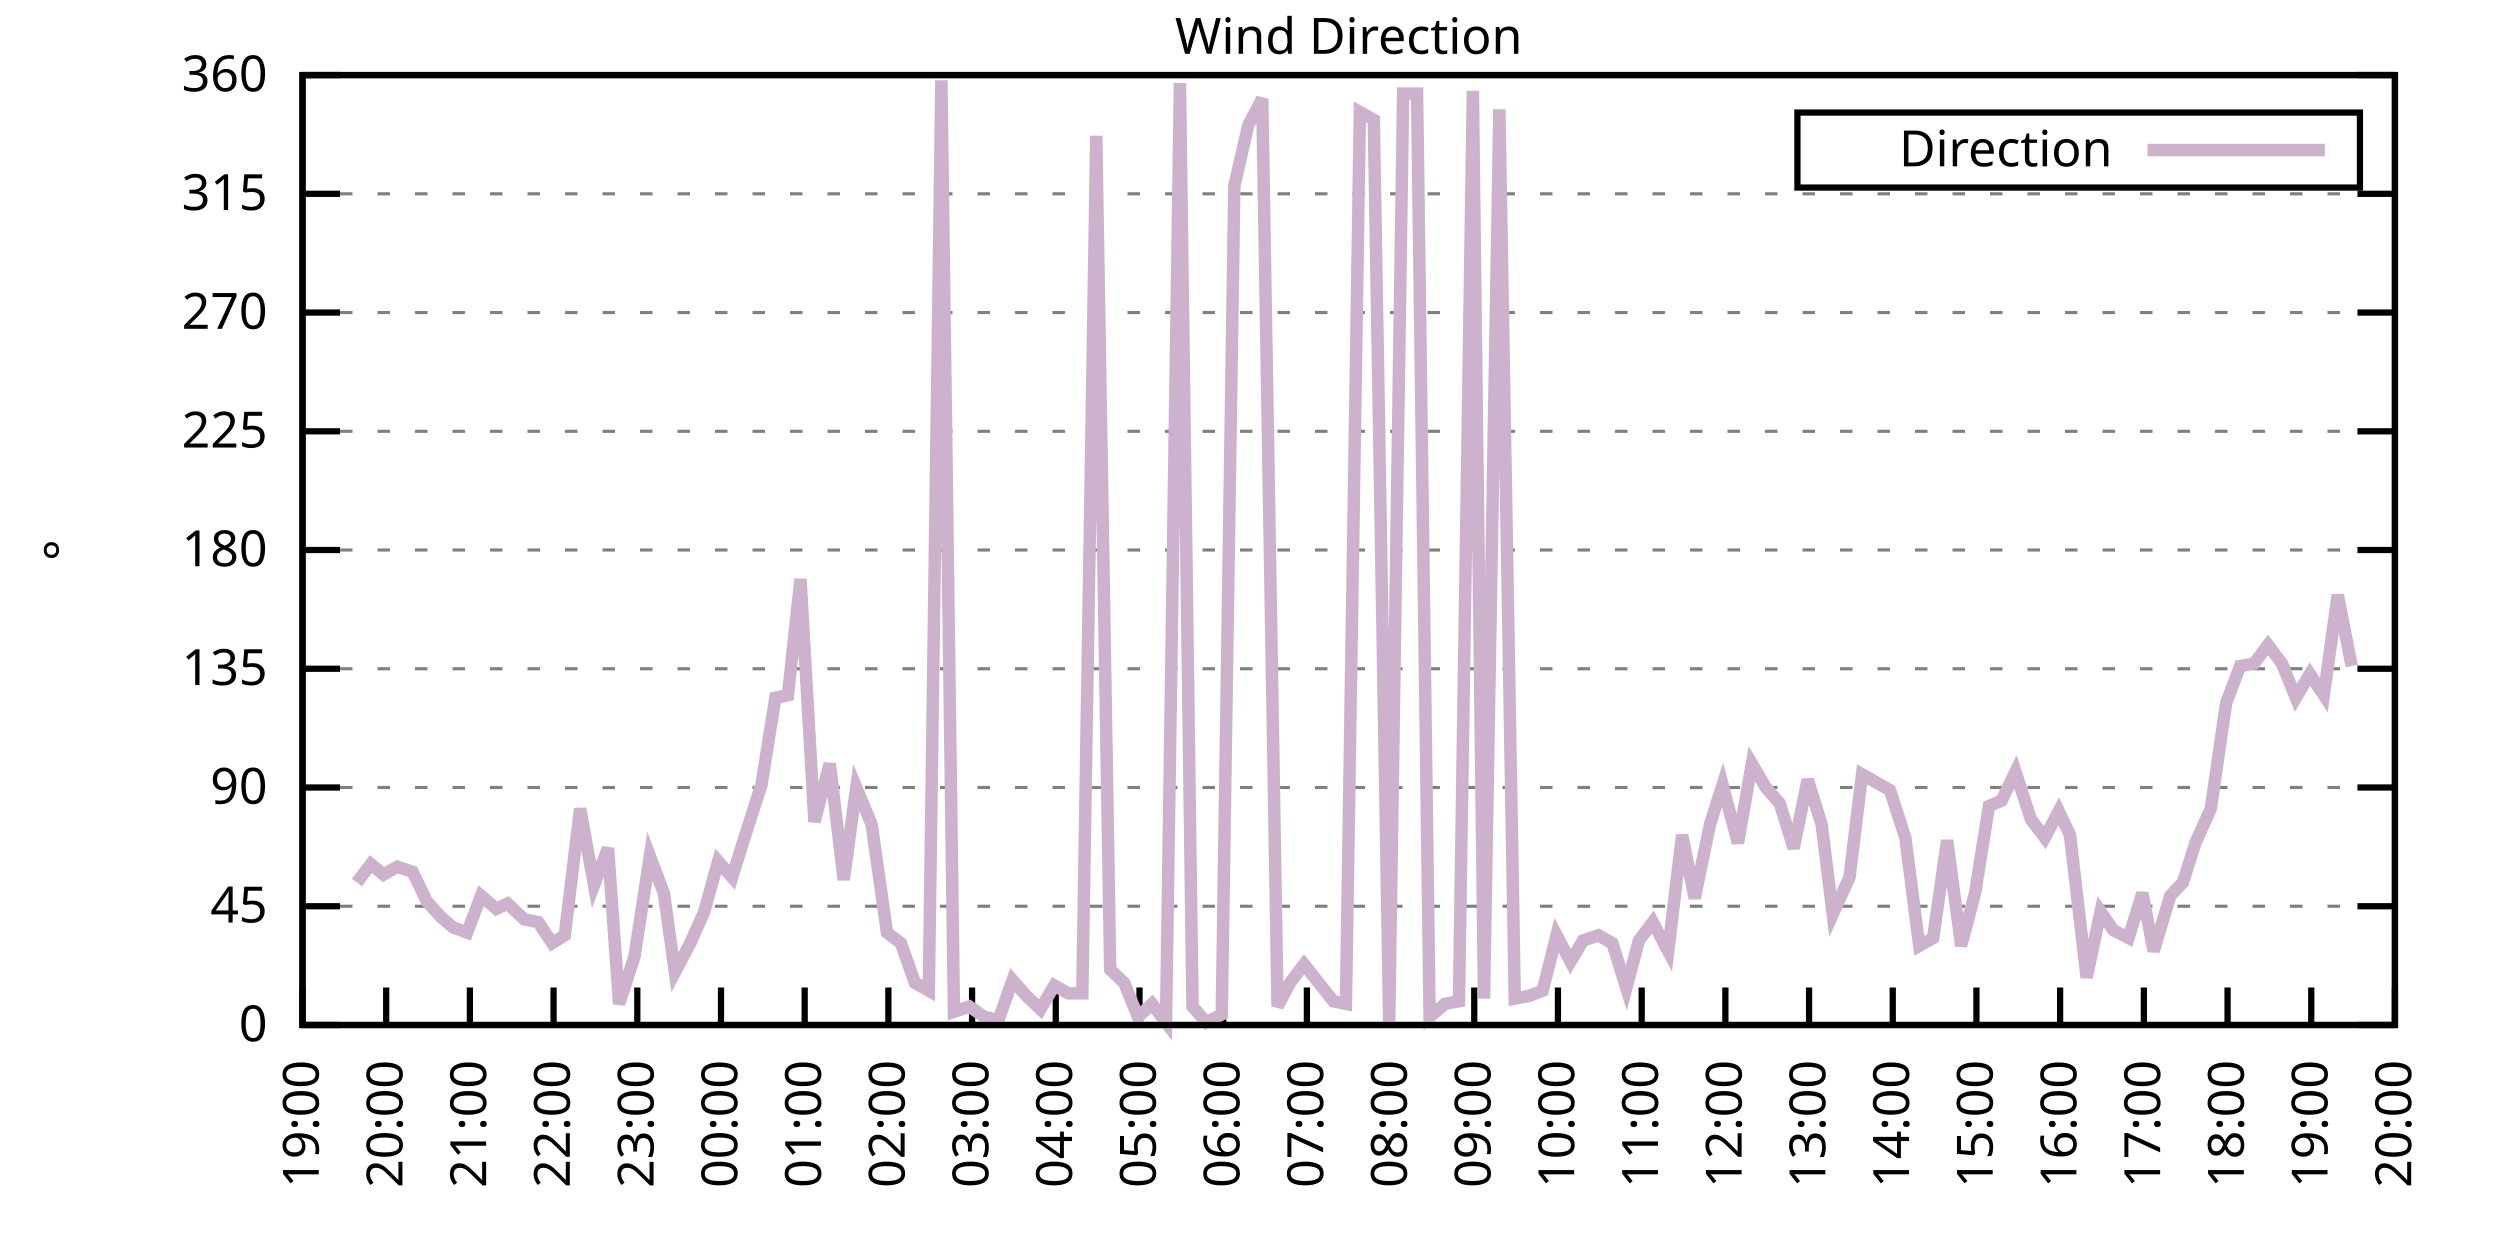
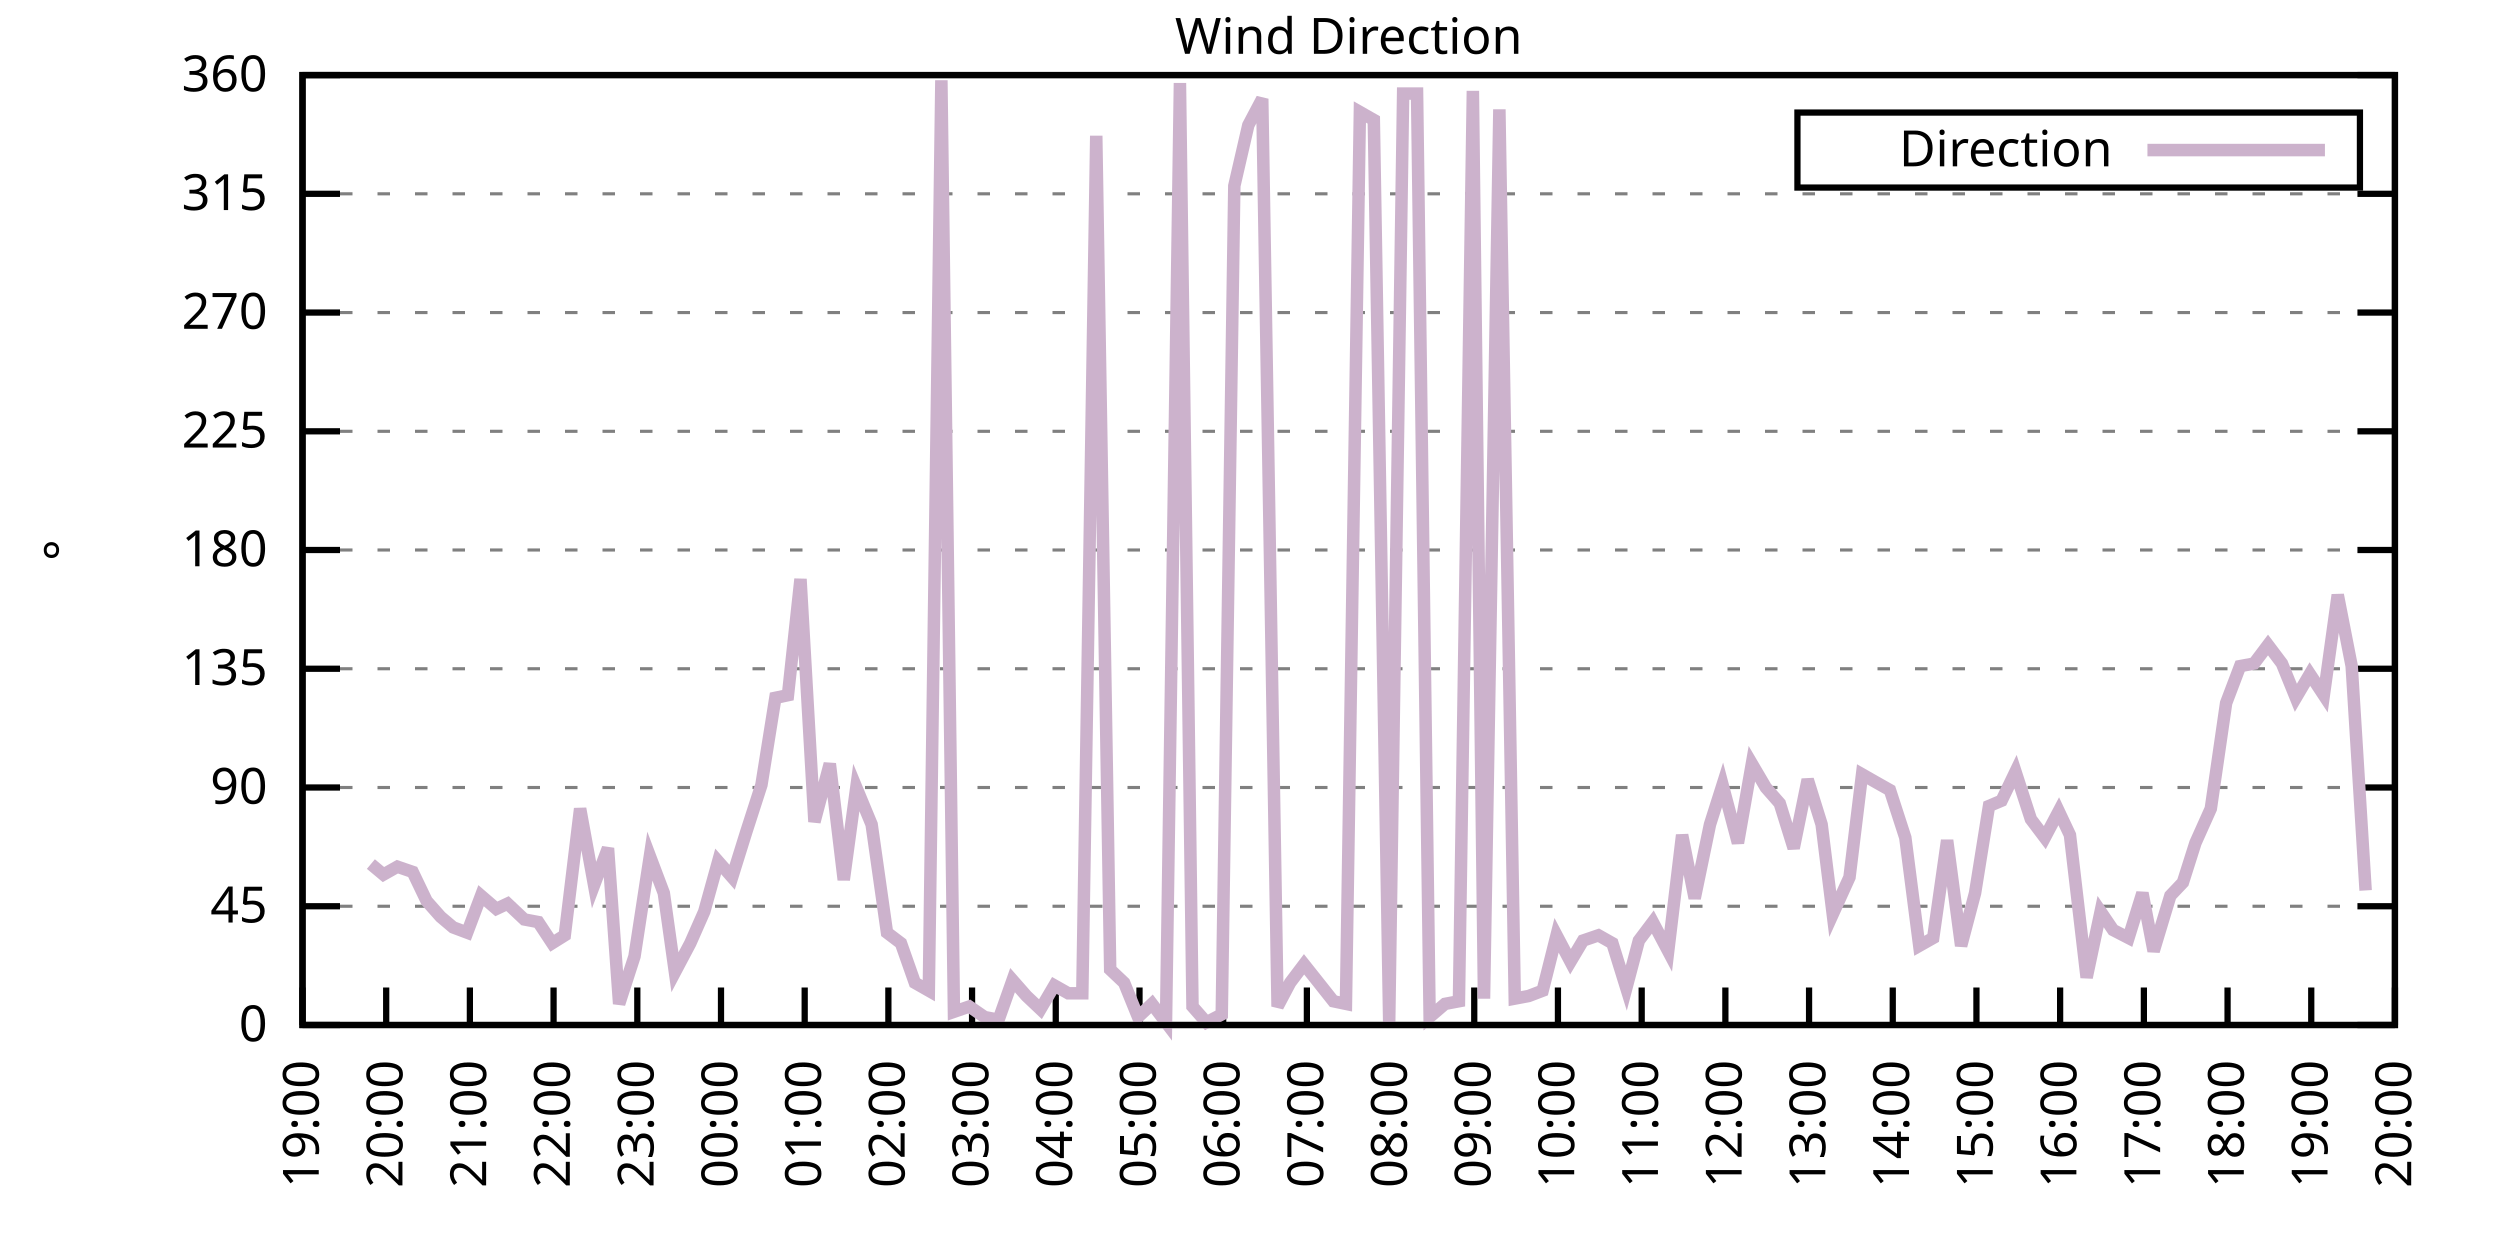
<svg xmlns="http://www.w3.org/2000/svg" xmlns:xlink="http://www.w3.org/1999/xlink" width="400" height="200" viewBox="0 0 400 200">
  <g id="gnuplot_canvas">
    <rect x="0" y="0" width="400" height="200" fill="none" />
    <defs>
      <circle id="gpDot" r="0.5" stroke-width="0.5" stroke="currentColor" />
      <path id="gpPt0" stroke-width="0.333" stroke="currentColor" d="M-1,0 h2 M0,-1 v2" />
      <path id="gpPt1" stroke-width="0.333" stroke="currentColor" d="M-1,-1 L1,1 M1,-1 L-1,1" />
      <path id="gpPt2" stroke-width="0.333" stroke="currentColor" d="M-1,0 L1,0 M0,-1 L0,1 M-1,-1 L1,1 M-1,1 L1,-1" />
      <rect id="gpPt3" stroke-width="0.333" stroke="currentColor" x="-1" y="-1" width="2" height="2" />
      <rect id="gpPt4" stroke-width="0.333" stroke="currentColor" fill="currentColor" x="-1" y="-1" width="2" height="2" />
      <circle id="gpPt5" stroke-width="0.333" stroke="currentColor" cx="0" cy="0" r="1" />
      <use xlink:href="#gpPt5" id="gpPt6" fill="currentColor" stroke="none" />
      <path id="gpPt7" stroke-width="0.333" stroke="currentColor" d="M0,-1.33 L-1.33,0.67 L1.33,0.67 z" />
      <use xlink:href="#gpPt7" id="gpPt8" fill="currentColor" stroke="none" />
      <use xlink:href="#gpPt7" id="gpPt9" stroke="currentColor" transform="rotate(180)" />
      <use xlink:href="#gpPt9" id="gpPt10" fill="currentColor" stroke="none" />
      <use xlink:href="#gpPt3" id="gpPt11" stroke="currentColor" transform="rotate(45)" />
      <use xlink:href="#gpPt11" id="gpPt12" fill="currentColor" stroke="none" />
      <path id="gpPt13" stroke-width="0.333" stroke="currentColor" d="M0,1.330 L1.265,0.411 L0.782,-1.067 L-0.782,-1.076 L-1.265,0.411 z" />
      <use xlink:href="#gpPt13" id="gpPt14" fill="currentColor" stroke="none" />
      <filter id="textbox" filterUnits="objectBoundingBox" x="0" y="0" height="1" width="1">
        <feFlood flood-color="white" flood-opacity="1" result="bgnd" />
        <feComposite in="SourceGraphic" in2="bgnd" operator="atop" />
      </filter>
      <filter id="greybox" filterUnits="objectBoundingBox" x="0" y="0" height="1" width="1">
        <feFlood flood-color="lightgrey" flood-opacity="1" result="grey" />
        <feComposite in="SourceGraphic" in2="grey" operator="atop" />
      </filter>
    </defs>
    <g fill="none" color="white" stroke="currentColor" stroke-width="1.00" stroke-linecap="butt" stroke-linejoin="miter">
</g>
    <g fill="none" color="black" stroke="currentColor" stroke-width="1.00" stroke-linecap="butt" stroke-linejoin="miter">
      <g stroke="none" shape-rendering="crispEdges">
        <polygon fill="rgb(255, 255, 255)" points="48.40,164.00 383.18,164.00 383.18,12.02 48.40,12.02 " />
      </g>
    </g>
    <g fill="none" color="black" stroke="currentColor" stroke-width="1.00" stroke-linecap="butt" stroke-linejoin="miter">
</g>
    <g fill="none" color="black" stroke="black" stroke-width="0.50" stroke-linecap="butt" stroke-linejoin="miter">
</g>
    <g fill="none" color="gray" stroke="currentColor" stroke-width="0.50" stroke-linecap="butt" stroke-linejoin="miter">
      <path stroke="gray" stroke-dasharray="2,4" class="gridline" d="M48.40,164.00 L383.19,164.00  " />
    </g>
    <g fill="none" color="gray" stroke="gray" stroke-width="1.00" stroke-linecap="butt" stroke-linejoin="miter">
</g>
    <g fill="none" color="black" stroke="currentColor" stroke-width="1.00" stroke-linecap="butt" stroke-linejoin="miter">
      <path stroke="black" d="M48.40,164.00 L54.40,164.00 M383.19,164.00 L377.19,164.00  " />
      <g transform="translate(42.80,166.60)" stroke="none" fill="black" font-family="Sans" font-size="8.00" text-anchor="end">
        <text>
          <tspan font-family="Sans"> 0</tspan>
        </text>
      </g>
    </g>
    <g fill="none" color="black" stroke="currentColor" stroke-width="1.00" stroke-linecap="butt" stroke-linejoin="miter">
</g>
    <g fill="none" color="black" stroke="black" stroke-width="0.50" stroke-linecap="butt" stroke-linejoin="miter">
</g>
    <g fill="none" color="gray" stroke="currentColor" stroke-width="0.50" stroke-linecap="butt" stroke-linejoin="miter">
      <path stroke="gray" stroke-dasharray="2,4" class="gridline" d="M48.40,145.00 L383.19,145.00  " />
    </g>
    <g fill="none" color="gray" stroke="gray" stroke-width="1.00" stroke-linecap="butt" stroke-linejoin="miter">
</g>
    <g fill="none" color="black" stroke="currentColor" stroke-width="1.00" stroke-linecap="butt" stroke-linejoin="miter">
      <path stroke="black" d="M48.40,145.00 L54.40,145.00 M383.19,145.00 L377.19,145.00  " />
      <g transform="translate(42.80,147.60)" stroke="none" fill="black" font-family="Sans" font-size="8.00" text-anchor="end">
        <text>
          <tspan font-family="Sans"> 45</tspan>
        </text>
      </g>
    </g>
    <g fill="none" color="black" stroke="currentColor" stroke-width="1.00" stroke-linecap="butt" stroke-linejoin="miter">
</g>
    <g fill="none" color="black" stroke="black" stroke-width="0.50" stroke-linecap="butt" stroke-linejoin="miter">
</g>
    <g fill="none" color="gray" stroke="currentColor" stroke-width="0.50" stroke-linecap="butt" stroke-linejoin="miter">
      <path stroke="gray" stroke-dasharray="2,4" class="gridline" d="M48.40,126.00 L383.19,126.00  " />
    </g>
    <g fill="none" color="gray" stroke="gray" stroke-width="1.00" stroke-linecap="butt" stroke-linejoin="miter">
</g>
    <g fill="none" color="black" stroke="currentColor" stroke-width="1.00" stroke-linecap="butt" stroke-linejoin="miter">
      <path stroke="black" d="M48.40,126.00 L54.40,126.00 M383.19,126.00 L377.19,126.00  " />
      <g transform="translate(42.80,128.60)" stroke="none" fill="black" font-family="Sans" font-size="8.00" text-anchor="end">
        <text>
          <tspan font-family="Sans"> 90</tspan>
        </text>
      </g>
    </g>
    <g fill="none" color="black" stroke="currentColor" stroke-width="1.00" stroke-linecap="butt" stroke-linejoin="miter">
</g>
    <g fill="none" color="black" stroke="black" stroke-width="0.50" stroke-linecap="butt" stroke-linejoin="miter">
</g>
    <g fill="none" color="gray" stroke="currentColor" stroke-width="0.50" stroke-linecap="butt" stroke-linejoin="miter">
      <path stroke="gray" stroke-dasharray="2,4" class="gridline" d="M48.40,107.00 L383.19,107.00  " />
    </g>
    <g fill="none" color="gray" stroke="gray" stroke-width="1.00" stroke-linecap="butt" stroke-linejoin="miter">
</g>
    <g fill="none" color="black" stroke="currentColor" stroke-width="1.00" stroke-linecap="butt" stroke-linejoin="miter">
      <path stroke="black" d="M48.40,107.00 L54.40,107.00 M383.19,107.00 L377.19,107.00  " />
      <g transform="translate(42.80,109.60)" stroke="none" fill="black" font-family="Sans" font-size="8.00" text-anchor="end">
        <text>
          <tspan font-family="Sans"> 135</tspan>
        </text>
      </g>
    </g>
    <g fill="none" color="black" stroke="currentColor" stroke-width="1.00" stroke-linecap="butt" stroke-linejoin="miter">
</g>
    <g fill="none" color="black" stroke="black" stroke-width="0.50" stroke-linecap="butt" stroke-linejoin="miter">
</g>
    <g fill="none" color="gray" stroke="currentColor" stroke-width="0.50" stroke-linecap="butt" stroke-linejoin="miter">
      <path stroke="gray" stroke-dasharray="2,4" class="gridline" d="M48.40,88.00 L383.19,88.00  " />
    </g>
    <g fill="none" color="gray" stroke="gray" stroke-width="1.00" stroke-linecap="butt" stroke-linejoin="miter">
</g>
    <g fill="none" color="black" stroke="currentColor" stroke-width="1.00" stroke-linecap="butt" stroke-linejoin="miter">
      <path stroke="black" d="M48.40,88.00 L54.40,88.00 M383.19,88.00 L377.19,88.00  " />
      <g transform="translate(42.80,90.60)" stroke="none" fill="black" font-family="Sans" font-size="8.00" text-anchor="end">
        <text>
          <tspan font-family="Sans"> 180</tspan>
        </text>
      </g>
    </g>
    <g fill="none" color="black" stroke="currentColor" stroke-width="1.00" stroke-linecap="butt" stroke-linejoin="miter">
</g>
    <g fill="none" color="black" stroke="black" stroke-width="0.50" stroke-linecap="butt" stroke-linejoin="miter">
</g>
    <g fill="none" color="gray" stroke="currentColor" stroke-width="0.50" stroke-linecap="butt" stroke-linejoin="miter">
      <path stroke="gray" stroke-dasharray="2,4" class="gridline" d="M48.40,69.01 L383.19,69.01  " />
    </g>
    <g fill="none" color="gray" stroke="gray" stroke-width="1.00" stroke-linecap="butt" stroke-linejoin="miter">
</g>
    <g fill="none" color="black" stroke="currentColor" stroke-width="1.00" stroke-linecap="butt" stroke-linejoin="miter">
      <path stroke="black" d="M48.40,69.01 L54.40,69.01 M383.19,69.01 L377.19,69.01  " />
      <g transform="translate(42.80,71.61)" stroke="none" fill="black" font-family="Sans" font-size="8.00" text-anchor="end">
        <text>
          <tspan font-family="Sans"> 225</tspan>
        </text>
      </g>
    </g>
    <g fill="none" color="black" stroke="currentColor" stroke-width="1.00" stroke-linecap="butt" stroke-linejoin="miter">
</g>
    <g fill="none" color="black" stroke="black" stroke-width="0.50" stroke-linecap="butt" stroke-linejoin="miter">
</g>
    <g fill="none" color="gray" stroke="currentColor" stroke-width="0.50" stroke-linecap="butt" stroke-linejoin="miter">
      <path stroke="gray" stroke-dasharray="2,4" class="gridline" d="M48.40,50.01 L383.19,50.01  " />
    </g>
    <g fill="none" color="gray" stroke="gray" stroke-width="1.00" stroke-linecap="butt" stroke-linejoin="miter">
</g>
    <g fill="none" color="black" stroke="currentColor" stroke-width="1.00" stroke-linecap="butt" stroke-linejoin="miter">
      <path stroke="black" d="M48.40,50.01 L54.40,50.01 M383.19,50.01 L377.19,50.01  " />
      <g transform="translate(42.80,52.61)" stroke="none" fill="black" font-family="Sans" font-size="8.00" text-anchor="end">
        <text>
          <tspan font-family="Sans"> 270</tspan>
        </text>
      </g>
    </g>
    <g fill="none" color="black" stroke="currentColor" stroke-width="1.00" stroke-linecap="butt" stroke-linejoin="miter">
</g>
    <g fill="none" color="black" stroke="black" stroke-width="0.50" stroke-linecap="butt" stroke-linejoin="miter">
</g>
    <g fill="none" color="gray" stroke="currentColor" stroke-width="0.50" stroke-linecap="butt" stroke-linejoin="miter">
      <path stroke="gray" stroke-dasharray="2,4" class="gridline" d="M48.40,31.01 L383.19,31.01  " />
    </g>
    <g fill="none" color="gray" stroke="gray" stroke-width="1.00" stroke-linecap="butt" stroke-linejoin="miter">
</g>
    <g fill="none" color="black" stroke="currentColor" stroke-width="1.00" stroke-linecap="butt" stroke-linejoin="miter">
      <path stroke="black" d="M48.40,31.01 L54.40,31.01 M383.19,31.01 L377.19,31.01  " />
      <g transform="translate(42.80,33.61)" stroke="none" fill="black" font-family="Sans" font-size="8.00" text-anchor="end">
        <text>
          <tspan font-family="Sans"> 315</tspan>
        </text>
      </g>
    </g>
    <g fill="none" color="black" stroke="currentColor" stroke-width="1.00" stroke-linecap="butt" stroke-linejoin="miter">
</g>
    <g fill="none" color="black" stroke="black" stroke-width="0.50" stroke-linecap="butt" stroke-linejoin="miter">
</g>
    <g fill="none" color="gray" stroke="currentColor" stroke-width="0.50" stroke-linecap="butt" stroke-linejoin="miter">
      <path stroke="gray" stroke-dasharray="2,4" class="gridline" d="M48.40,12.01 L383.19,12.01  " />
    </g>
    <g fill="none" color="gray" stroke="gray" stroke-width="1.00" stroke-linecap="butt" stroke-linejoin="miter">
</g>
    <g fill="none" color="black" stroke="currentColor" stroke-width="1.00" stroke-linecap="butt" stroke-linejoin="miter">
      <path stroke="black" d="M48.40,12.01 L54.40,12.01 M383.19,12.01 L377.19,12.01  " />
      <g transform="translate(42.80,14.61)" stroke="none" fill="black" font-family="Sans" font-size="8.00" text-anchor="end">
        <text>
          <tspan font-family="Sans"> 360</tspan>
        </text>
      </g>
    </g>
    <g fill="none" color="black" stroke="currentColor" stroke-width="1.00" stroke-linecap="butt" stroke-linejoin="miter">
      <path stroke="black" d="M48.40,164.00 L48.40,158.00  " />
      <g transform="translate(51.00,169.60) rotate(270.00)" stroke="none" fill="black" font-family="Sans" font-size="8.00" text-anchor="end">
        <text>
          <tspan font-family="Sans">19:00</tspan>
        </text>
      </g>
    </g>
    <g fill="none" color="black" stroke="currentColor" stroke-width="1.00" stroke-linecap="butt" stroke-linejoin="miter">
      <path stroke="black" d="M61.79,164.00 L61.79,158.00  " />
      <g transform="translate(64.39,169.60) rotate(270.00)" stroke="none" fill="black" font-family="Sans" font-size="8.00" text-anchor="end">
        <text>
          <tspan font-family="Sans">20:00</tspan>
        </text>
      </g>
    </g>
    <g fill="none" color="black" stroke="currentColor" stroke-width="1.00" stroke-linecap="butt" stroke-linejoin="miter">
      <path stroke="black" d="M75.18,164.00 L75.18,158.00  " />
      <g transform="translate(77.78,169.60) rotate(270.00)" stroke="none" fill="black" font-family="Sans" font-size="8.00" text-anchor="end">
        <text>
          <tspan font-family="Sans">21:00</tspan>
        </text>
      </g>
    </g>
    <g fill="none" color="black" stroke="currentColor" stroke-width="1.00" stroke-linecap="butt" stroke-linejoin="miter">
      <path stroke="black" d="M88.57,164.00 L88.57,158.00  " />
      <g transform="translate(91.17,169.60) rotate(270.00)" stroke="none" fill="black" font-family="Sans" font-size="8.00" text-anchor="end">
        <text>
          <tspan font-family="Sans">22:00</tspan>
        </text>
      </g>
    </g>
    <g fill="none" color="black" stroke="currentColor" stroke-width="1.00" stroke-linecap="butt" stroke-linejoin="miter">
      <path stroke="black" d="M101.97,164.00 L101.97,158.00  " />
      <g transform="translate(104.57,169.60) rotate(270.00)" stroke="none" fill="black" font-family="Sans" font-size="8.00" text-anchor="end">
        <text>
          <tspan font-family="Sans">23:00</tspan>
        </text>
      </g>
    </g>
    <g fill="none" color="black" stroke="currentColor" stroke-width="1.00" stroke-linecap="butt" stroke-linejoin="miter">
      <path stroke="black" d="M115.36,164.00 L115.36,158.00  " />
      <g transform="translate(117.96,169.60) rotate(270.00)" stroke="none" fill="black" font-family="Sans" font-size="8.00" text-anchor="end">
        <text>
          <tspan font-family="Sans">00:00</tspan>
        </text>
      </g>
    </g>
    <g fill="none" color="black" stroke="currentColor" stroke-width="1.00" stroke-linecap="butt" stroke-linejoin="miter">
      <path stroke="black" d="M128.75,164.00 L128.75,158.00  " />
      <g transform="translate(131.35,169.60) rotate(270.00)" stroke="none" fill="black" font-family="Sans" font-size="8.00" text-anchor="end">
        <text>
          <tspan font-family="Sans">01:00</tspan>
        </text>
      </g>
    </g>
    <g fill="none" color="black" stroke="currentColor" stroke-width="1.00" stroke-linecap="butt" stroke-linejoin="miter">
      <path stroke="black" d="M142.14,164.00 L142.14,158.00  " />
      <g transform="translate(144.74,169.60) rotate(270.00)" stroke="none" fill="black" font-family="Sans" font-size="8.00" text-anchor="end">
        <text>
          <tspan font-family="Sans">02:00</tspan>
        </text>
      </g>
    </g>
    <g fill="none" color="black" stroke="currentColor" stroke-width="1.00" stroke-linecap="butt" stroke-linejoin="miter">
      <path stroke="black" d="M155.53,164.00 L155.53,158.00  " />
      <g transform="translate(158.13,169.60) rotate(270.00)" stroke="none" fill="black" font-family="Sans" font-size="8.00" text-anchor="end">
        <text>
          <tspan font-family="Sans">03:00</tspan>
        </text>
      </g>
    </g>
    <g fill="none" color="black" stroke="currentColor" stroke-width="1.00" stroke-linecap="butt" stroke-linejoin="miter">
      <path stroke="black" d="M168.92,164.00 L168.92,158.00  " />
      <g transform="translate(171.52,169.60) rotate(270.00)" stroke="none" fill="black" font-family="Sans" font-size="8.00" text-anchor="end">
        <text>
          <tspan font-family="Sans">04:00</tspan>
        </text>
      </g>
    </g>
    <g fill="none" color="black" stroke="currentColor" stroke-width="1.00" stroke-linecap="butt" stroke-linejoin="miter">
      <path stroke="black" d="M182.32,164.00 L182.32,158.00  " />
      <g transform="translate(184.92,169.60) rotate(270.00)" stroke="none" fill="black" font-family="Sans" font-size="8.00" text-anchor="end">
        <text>
          <tspan font-family="Sans">05:00</tspan>
        </text>
      </g>
    </g>
    <g fill="none" color="black" stroke="currentColor" stroke-width="1.00" stroke-linecap="butt" stroke-linejoin="miter">
      <path stroke="black" d="M195.71,164.00 L195.71,158.00  " />
      <g transform="translate(198.31,169.60) rotate(270.00)" stroke="none" fill="black" font-family="Sans" font-size="8.00" text-anchor="end">
        <text>
          <tspan font-family="Sans">06:00</tspan>
        </text>
      </g>
    </g>
    <g fill="none" color="black" stroke="currentColor" stroke-width="1.00" stroke-linecap="butt" stroke-linejoin="miter">
      <path stroke="black" d="M209.10,164.00 L209.10,158.00  " />
      <g transform="translate(211.70,169.60) rotate(270.00)" stroke="none" fill="black" font-family="Sans" font-size="8.00" text-anchor="end">
        <text>
          <tspan font-family="Sans">07:00</tspan>
        </text>
      </g>
    </g>
    <g fill="none" color="black" stroke="currentColor" stroke-width="1.00" stroke-linecap="butt" stroke-linejoin="miter">
      <path stroke="black" d="M222.49,164.00 L222.49,158.00  " />
      <g transform="translate(225.09,169.60) rotate(270.00)" stroke="none" fill="black" font-family="Sans" font-size="8.00" text-anchor="end">
        <text>
          <tspan font-family="Sans">08:00</tspan>
        </text>
      </g>
    </g>
    <g fill="none" color="black" stroke="currentColor" stroke-width="1.00" stroke-linecap="butt" stroke-linejoin="miter">
      <path stroke="black" d="M235.88,164.00 L235.88,158.00  " />
      <g transform="translate(238.48,169.60) rotate(270.00)" stroke="none" fill="black" font-family="Sans" font-size="8.00" text-anchor="end">
        <text>
          <tspan font-family="Sans">09:00</tspan>
        </text>
      </g>
    </g>
    <g fill="none" color="black" stroke="currentColor" stroke-width="1.00" stroke-linecap="butt" stroke-linejoin="miter">
      <path stroke="black" d="M249.27,164.00 L249.27,158.00  " />
      <g transform="translate(251.87,169.60) rotate(270.00)" stroke="none" fill="black" font-family="Sans" font-size="8.00" text-anchor="end">
        <text>
          <tspan font-family="Sans">10:00</tspan>
        </text>
      </g>
    </g>
    <g fill="none" color="black" stroke="currentColor" stroke-width="1.00" stroke-linecap="butt" stroke-linejoin="miter">
      <path stroke="black" d="M262.67,164.00 L262.67,158.00  " />
      <g transform="translate(265.27,169.60) rotate(270.00)" stroke="none" fill="black" font-family="Sans" font-size="8.00" text-anchor="end">
        <text>
          <tspan font-family="Sans">11:00</tspan>
        </text>
      </g>
    </g>
    <g fill="none" color="black" stroke="currentColor" stroke-width="1.00" stroke-linecap="butt" stroke-linejoin="miter">
      <path stroke="black" d="M276.06,164.00 L276.06,158.00  " />
      <g transform="translate(278.66,169.60) rotate(270.00)" stroke="none" fill="black" font-family="Sans" font-size="8.00" text-anchor="end">
        <text>
          <tspan font-family="Sans">12:00</tspan>
        </text>
      </g>
    </g>
    <g fill="none" color="black" stroke="currentColor" stroke-width="1.00" stroke-linecap="butt" stroke-linejoin="miter">
      <path stroke="black" d="M289.45,164.00 L289.45,158.00  " />
      <g transform="translate(292.05,169.60) rotate(270.00)" stroke="none" fill="black" font-family="Sans" font-size="8.00" text-anchor="end">
        <text>
          <tspan font-family="Sans">13:00</tspan>
        </text>
      </g>
    </g>
    <g fill="none" color="black" stroke="currentColor" stroke-width="1.00" stroke-linecap="butt" stroke-linejoin="miter">
      <path stroke="black" d="M302.84,164.00 L302.84,158.00  " />
      <g transform="translate(305.44,169.60) rotate(270.00)" stroke="none" fill="black" font-family="Sans" font-size="8.00" text-anchor="end">
        <text>
          <tspan font-family="Sans">14:00</tspan>
        </text>
      </g>
    </g>
    <g fill="none" color="black" stroke="currentColor" stroke-width="1.00" stroke-linecap="butt" stroke-linejoin="miter">
      <path stroke="black" d="M316.23,164.00 L316.23,158.00  " />
      <g transform="translate(318.83,169.60) rotate(270.00)" stroke="none" fill="black" font-family="Sans" font-size="8.00" text-anchor="end">
        <text>
          <tspan font-family="Sans">15:00</tspan>
        </text>
      </g>
    </g>
    <g fill="none" color="black" stroke="currentColor" stroke-width="1.00" stroke-linecap="butt" stroke-linejoin="miter">
      <path stroke="black" d="M329.62,164.00 L329.62,158.00  " />
      <g transform="translate(332.22,169.60) rotate(270.00)" stroke="none" fill="black" font-family="Sans" font-size="8.00" text-anchor="end">
        <text>
          <tspan font-family="Sans">16:00</tspan>
        </text>
      </g>
    </g>
    <g fill="none" color="black" stroke="currentColor" stroke-width="1.00" stroke-linecap="butt" stroke-linejoin="miter">
      <path stroke="black" d="M343.02,164.00 L343.02,158.00  " />
      <g transform="translate(345.62,169.60) rotate(270.00)" stroke="none" fill="black" font-family="Sans" font-size="8.00" text-anchor="end">
        <text>
          <tspan font-family="Sans">17:00</tspan>
        </text>
      </g>
    </g>
    <g fill="none" color="black" stroke="currentColor" stroke-width="1.00" stroke-linecap="butt" stroke-linejoin="miter">
      <path stroke="black" d="M356.41,164.00 L356.41,158.00  " />
      <g transform="translate(359.01,169.60) rotate(270.00)" stroke="none" fill="black" font-family="Sans" font-size="8.00" text-anchor="end">
        <text>
          <tspan font-family="Sans">18:00</tspan>
        </text>
      </g>
    </g>
    <g fill="none" color="black" stroke="currentColor" stroke-width="1.00" stroke-linecap="butt" stroke-linejoin="miter">
      <path stroke="black" d="M369.80,164.00 L369.80,158.00  " />
      <g transform="translate(372.40,169.60) rotate(270.00)" stroke="none" fill="black" font-family="Sans" font-size="8.00" text-anchor="end">
        <text>
          <tspan font-family="Sans">19:00</tspan>
        </text>
      </g>
    </g>
    <g fill="none" color="black" stroke="currentColor" stroke-width="1.00" stroke-linecap="butt" stroke-linejoin="miter">
      <path stroke="black" d="M383.19,164.00 L383.19,158.00  " />
      <g transform="translate(385.79,169.60) rotate(270.00)" stroke="none" fill="black" font-family="Sans" font-size="8.00" text-anchor="end">
        <text>
          <tspan font-family="Sans">20:00</tspan>
        </text>
      </g>
    </g>
    <g fill="none" color="black" stroke="currentColor" stroke-width="1.00" stroke-linecap="butt" stroke-linejoin="miter">
</g>
    <g fill="none" color="black" stroke="currentColor" stroke-width="1.00" stroke-linecap="butt" stroke-linejoin="miter">
      <path stroke="black" d="M48.40,12.01 L48.40,164.00 L383.19,164.00 L383.19,12.01 L48.40,12.01 Z  " />
    </g>
    <g fill="none" color="black" stroke="currentColor" stroke-width="1.00" stroke-linecap="butt" stroke-linejoin="miter">
</g>
    <g fill="none" color="black" stroke="currentColor" stroke-width="1.00" stroke-linecap="butt" stroke-linejoin="miter">
      <path stroke="black" d="M287.59,30.01 L287.59,18.01 L377.59,18.01 L377.59,30.01 L287.59,30.01 Z  " />
    </g>
    <g id="Wind_direction_plot_1">
      <g fill="none" color="white" stroke="black" stroke-width="2.00" stroke-linecap="butt" stroke-linejoin="miter">
</g>
      <g fill="none" color="black" stroke="currentColor" stroke-width="2.00" stroke-linecap="butt" stroke-linejoin="miter">
        <g transform="translate(337.99,26.61)" stroke="none" fill="black" font-family="Sans" font-size="8.00" text-anchor="end">
          <text>
            <tspan font-family="Sans">Direction</tspan>
          </text>
        </g>
      </g>
      <g fill="none" color="black" stroke="currentColor" stroke-width="2.00" stroke-linecap="butt" stroke-linejoin="miter">
-         <path stroke="rgb(204, 178, 204)" d="M343.59,24.01 L371.99,24.01 M57.10,141.20 L59.34,138.25 L61.35,139.93 L63.58,138.67 L66.03,139.51 L68.26,144.16   L70.50,146.69 L72.50,148.38 L74.74,149.22 L76.97,143.31 L79.42,145.42 L81.21,144.58 L83.89,147.11 L86.12,147.53   L88.35,150.91 L90.36,149.65 L92.82,129.38 L95.05,141.62 L97.28,135.71 L99.06,160.62 L101.52,153.02 L103.98,136.98   L106.21,142.89 L107.99,155.56 L110.45,150.91 L112.68,145.85 L114.91,137.82 L117.14,140.36 L119.38,133.18 L121.83,125.58   L124.06,111.65 L126.07,111.23 L128.08,92.65 L130.31,131.49 L132.77,122.20 L135.00,140.78 L137.01,126.00 L139.46,131.91   L141.92,149.22 L144.15,150.91 L146.38,157.24 L148.61,158.51 L150.62,12.85 L152.63,161.89 L155.09,161.04 L157.54,162.73   L159.77,163.16 L162.01,156.82 L164.24,159.36 L166.47,161.47 L168.70,157.67 L170.93,158.93 L173.17,158.93 L175.40,21.72   L177.63,155.13 L179.86,157.24 L182.09,162.73 L184.32,160.62 L186.56,163.58 L188.79,13.28 L190.80,161.04 L193.03,163.58   L195.48,162.31 L197.49,29.74 L199.73,20.03 L201.96,15.81 L204.41,161.04 L206.42,157.24 L208.65,154.29 L210.66,156.82   L213.34,160.20 L215.35,160.62 L217.58,17.92 L219.81,19.19 L222.27,163.58 L224.50,14.97 L226.73,14.97 L228.74,162.73   L231.20,160.62 L233.43,160.20 L235.66,14.54 L237.44,159.78 L239.90,17.50 L242.36,159.78 L244.59,159.36 L246.82,158.51   L249.05,149.65 L251.28,153.87 L253.29,150.49 L255.75,149.65 L257.98,150.91 L260.21,158.09 L262.22,150.49 L264.45,147.53   L266.91,152.18 L269.14,133.60 L271.15,143.73 L273.60,131.91 L275.61,125.58 L278.07,134.87 L280.30,122.20 L282.53,126.00   L284.76,128.54 L286.99,135.71 L289.23,124.74 L291.46,131.91 L293.24,146.27 L295.92,140.36 L297.93,123.89 L300.16,125.16   L302.39,126.42 L304.85,134.02 L307.08,151.33 L309.31,150.07 L311.54,134.45 L313.78,151.33 L316.01,142.89 L318.24,128.96   L320.25,128.11 L322.48,123.47 L324.94,131.07 L327.17,134.02 L329.40,129.80 L331.19,133.60 L333.86,156.40 L336.10,145.85   L338.10,148.80 L340.56,150.07 L342.79,142.89 L344.58,152.18 L347.26,143.31 L349.26,141.20 L351.27,134.87 L353.73,129.38   L356.18,112.49 L358.42,106.58 L360.65,106.16 L362.88,103.20 L365.11,106.16 L367.34,111.65 L369.58,107.85 L371.81,111.23   L374.04,95.18 L376.27,106.58  " />
+         <path stroke="rgb(204, 178, 204)" d="M343.59,24.01 L371.99,24.01 M59.34,138.25 L61.35,139.93 L63.58,138.67 L66.03,139.51 L68.26,144.16 L70.50,146.69   L72.50,148.38 L74.74,149.22 L76.97,143.31 L79.42,145.42 L81.21,144.58 L83.89,147.11 L86.12,147.53 L88.35,150.91   L90.36,149.65 L92.82,129.38 L95.05,141.62 L97.28,135.71 L99.06,160.62 L101.52,153.02 L103.98,136.98 L106.21,142.89   L107.99,155.56 L110.45,150.91 L112.68,145.85 L114.91,137.82 L117.14,140.36 L119.38,133.18 L121.83,125.58 L124.06,111.65   L126.07,111.23 L128.08,92.65 L130.31,131.49 L132.77,122.20 L135.00,140.78 L137.01,126.00 L139.46,131.91 L141.92,149.22   L144.15,150.91 L146.38,157.24 L148.61,158.51 L150.62,12.85 L152.63,161.89 L155.09,161.04 L157.54,162.73 L159.77,163.16   L162.01,156.82 L164.24,159.36 L166.47,161.47 L168.70,157.67 L170.93,158.93 L173.17,158.93 L175.40,21.72 L177.63,155.13   L179.86,157.24 L182.09,162.73 L184.32,160.62 L186.56,163.58 L188.79,13.28 L190.80,161.04 L193.03,163.58 L195.48,162.31   L197.49,29.74 L199.73,20.03 L201.96,15.81 L204.41,161.04 L206.42,157.24 L208.65,154.29 L210.66,156.82 L213.34,160.20   L215.35,160.62 L217.58,17.92 L219.81,19.19 L222.27,163.58 L224.50,14.97 L226.73,14.97 L228.74,162.73 L231.20,160.62   L233.43,160.20 L235.66,14.54 L237.44,159.78 L239.90,17.50 L242.36,159.78 L244.59,159.36 L246.82,158.51 L249.05,149.65   L251.28,153.87 L253.29,150.49 L255.75,149.65 L257.98,150.91 L260.21,158.09 L262.22,150.49 L264.45,147.53 L266.91,152.18   L269.14,133.60 L271.15,143.73 L273.60,131.91 L275.61,125.58 L278.07,134.87 L280.30,122.20 L282.53,126.00 L284.76,128.54   L286.99,135.71 L289.23,124.74 L291.46,131.91 L293.24,146.27 L295.92,140.36 L297.93,123.89 L300.16,125.16 L302.39,126.42   L304.85,134.02 L307.08,151.33 L309.31,150.07 L311.54,134.45 L313.78,151.33 L316.01,142.89 L318.24,128.96 L320.25,128.11   L322.48,123.47 L324.94,131.07 L327.17,134.02 L329.40,129.80 L331.19,133.60 L333.86,156.40 L336.10,145.85 L338.10,148.80   L340.56,150.07 L342.79,142.89 L344.58,152.18 L347.26,143.31 L349.26,141.20 L351.27,134.87 L353.73,129.38 L356.18,112.49   L358.42,106.58 L360.65,106.16 L362.88,103.20 L365.11,106.16 L367.34,111.65 L369.58,107.85 L371.81,111.23 L374.04,95.18   L376.27,106.58 L378.50,142.47  " />
      </g>
    </g>
    <g fill="none" color="black" stroke="currentColor" stroke-width="2.00" stroke-linecap="butt" stroke-linejoin="miter">
</g>
    <g fill="none" color="black" stroke="black" stroke-width="1.00" stroke-linecap="butt" stroke-linejoin="miter">
</g>
    <g fill="none" color="black" stroke="currentColor" stroke-width="1.00" stroke-linecap="butt" stroke-linejoin="miter">
      <path stroke="black" d="M48.40,12.01 L48.40,164.00 L383.19,164.00 L383.19,12.01 L48.40,12.01 Z  " />
      <g transform="translate(12.80,88.01) rotate(270.00)" stroke="none" fill="black" font-family="Sans" font-size="8.00" text-anchor="middle">
        <text>
          <tspan font-family="Sans">°</tspan>
        </text>
      </g>
    </g>
    <g fill="none" color="black" stroke="currentColor" stroke-width="1.00" stroke-linecap="butt" stroke-linejoin="miter">
</g>
    <g fill="none" color="black" stroke="currentColor" stroke-width="1.00" stroke-linecap="butt" stroke-linejoin="miter">
      <g transform="translate(215.79,8.61)" stroke="none" fill="black" font-family="Sans" font-size="8.00" text-anchor="middle">
        <text>
          <tspan font-family="Sans">Wind Direction</tspan>
        </text>
      </g>
    </g>
    <g fill="none" color="black" stroke="currentColor" stroke-width="1.00" stroke-linecap="butt" stroke-linejoin="miter">
</g>
  </g>
</svg>
